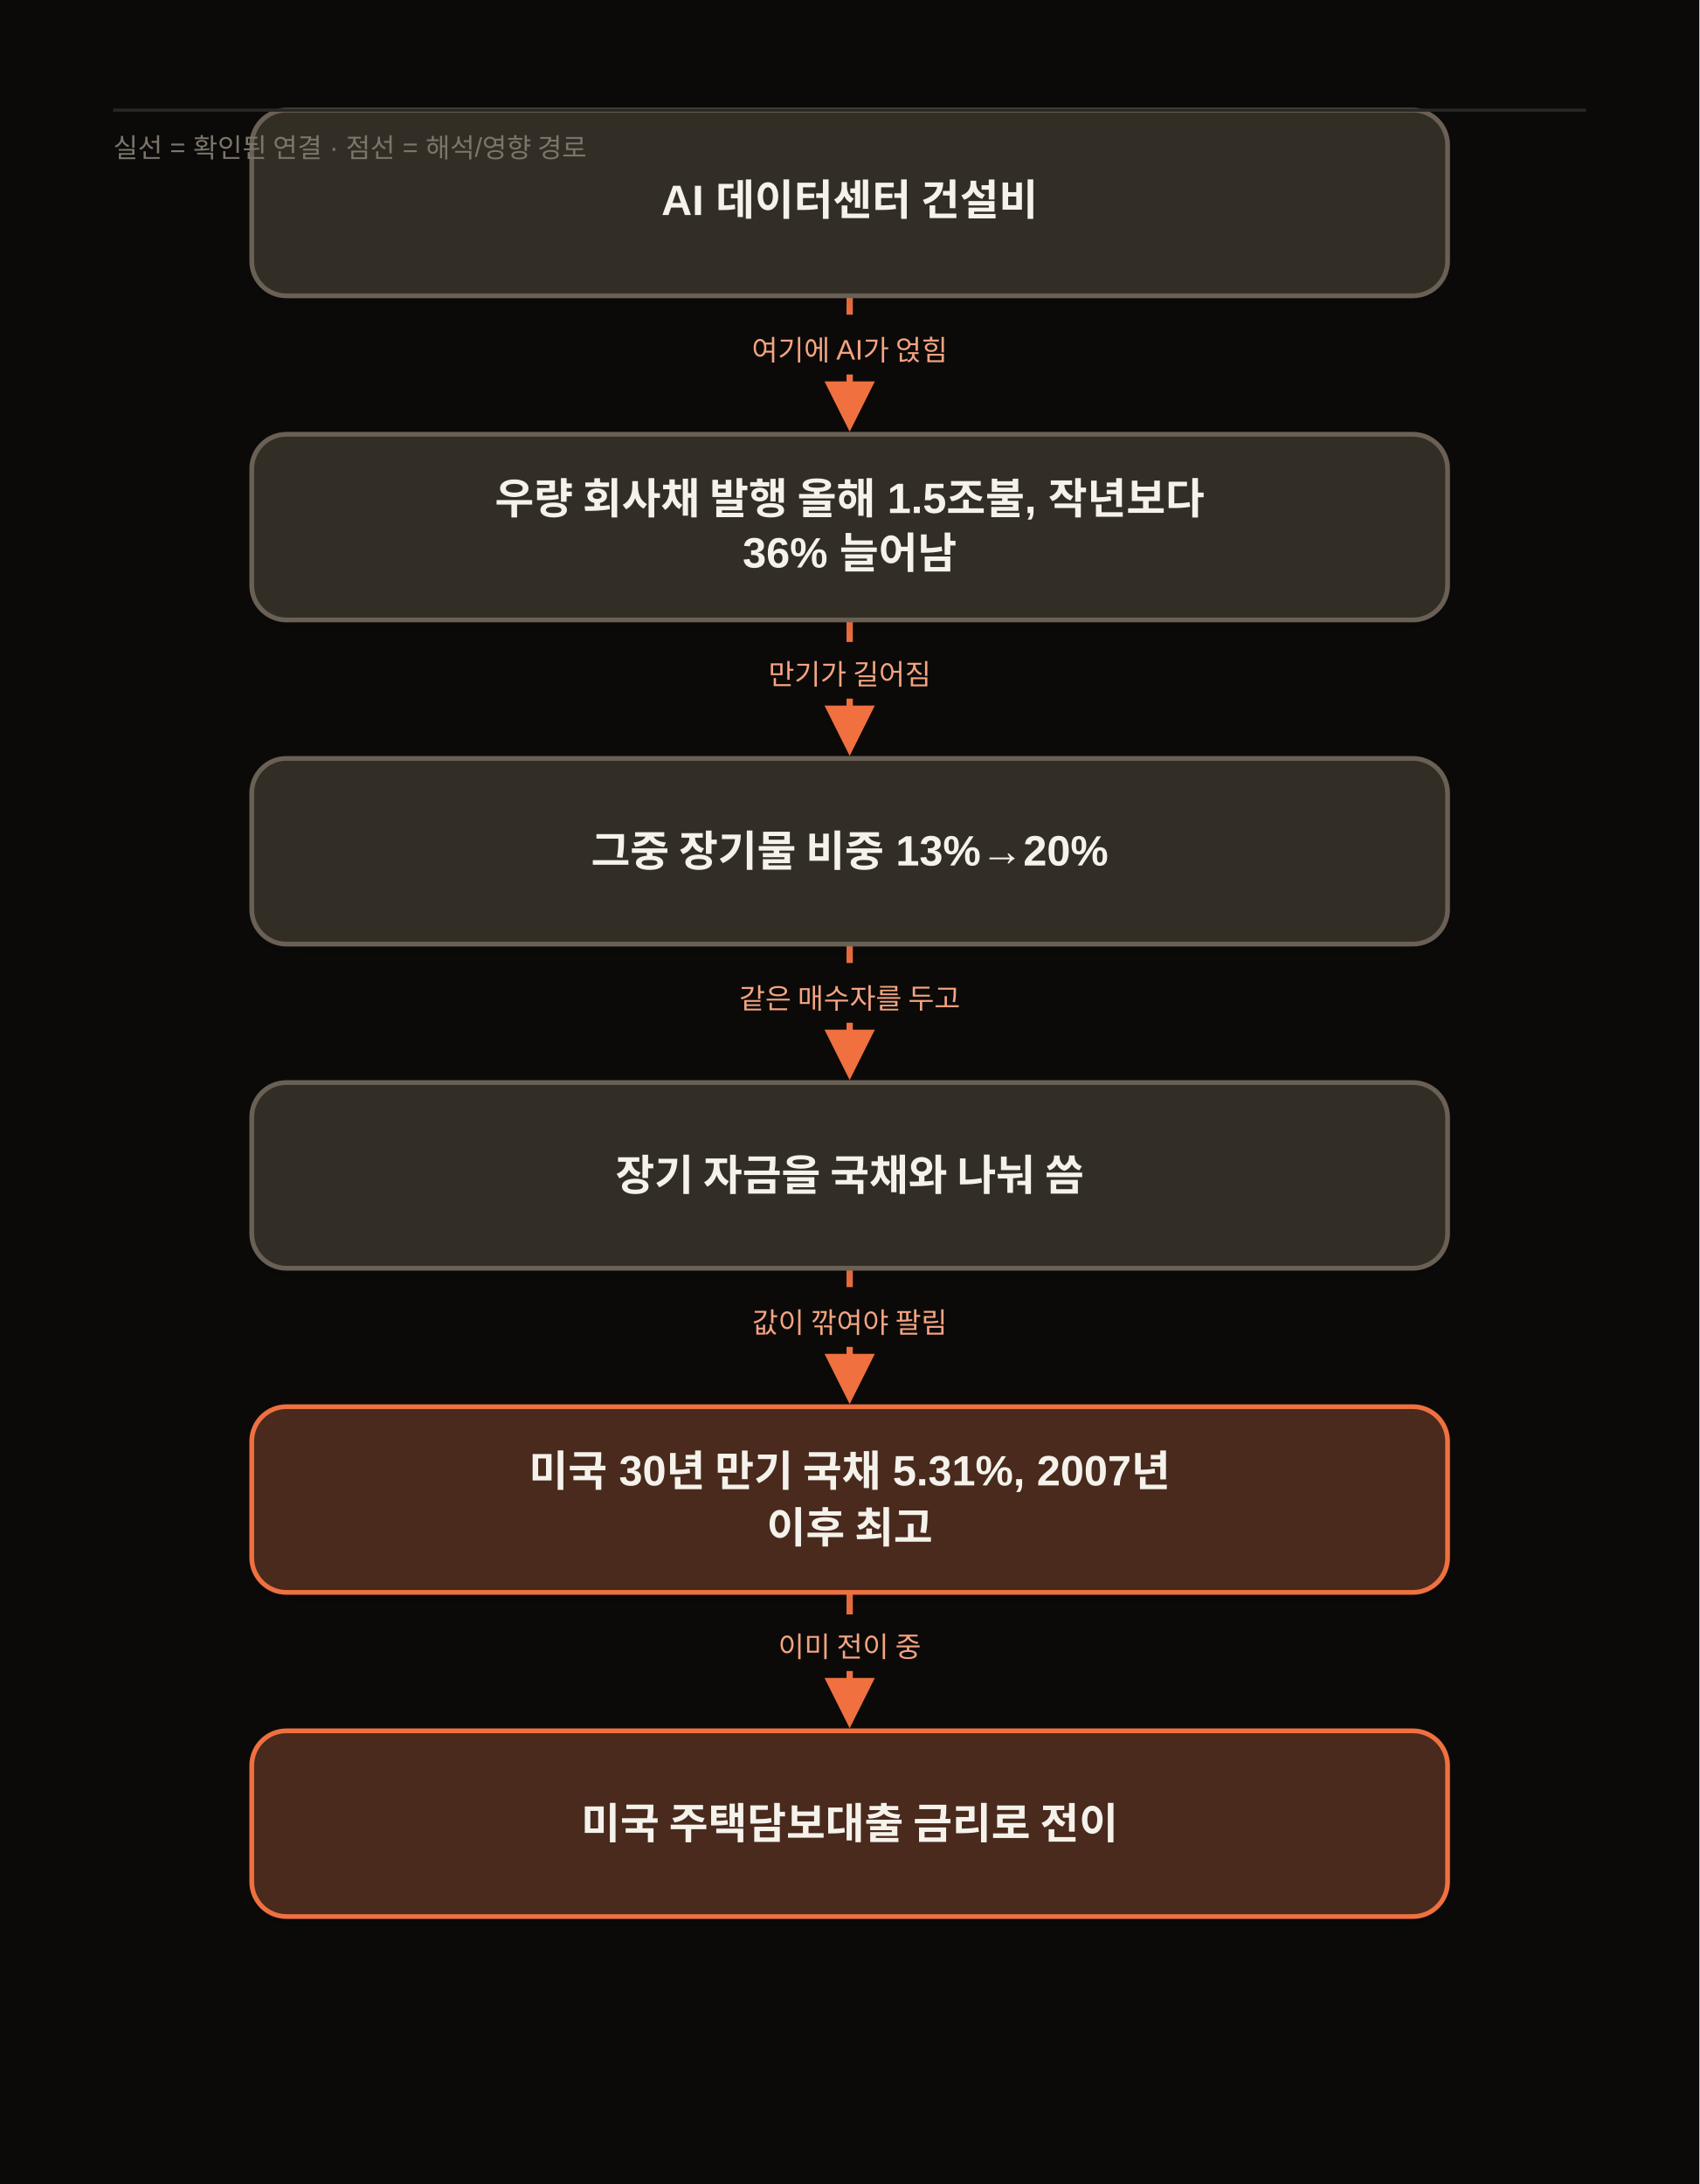
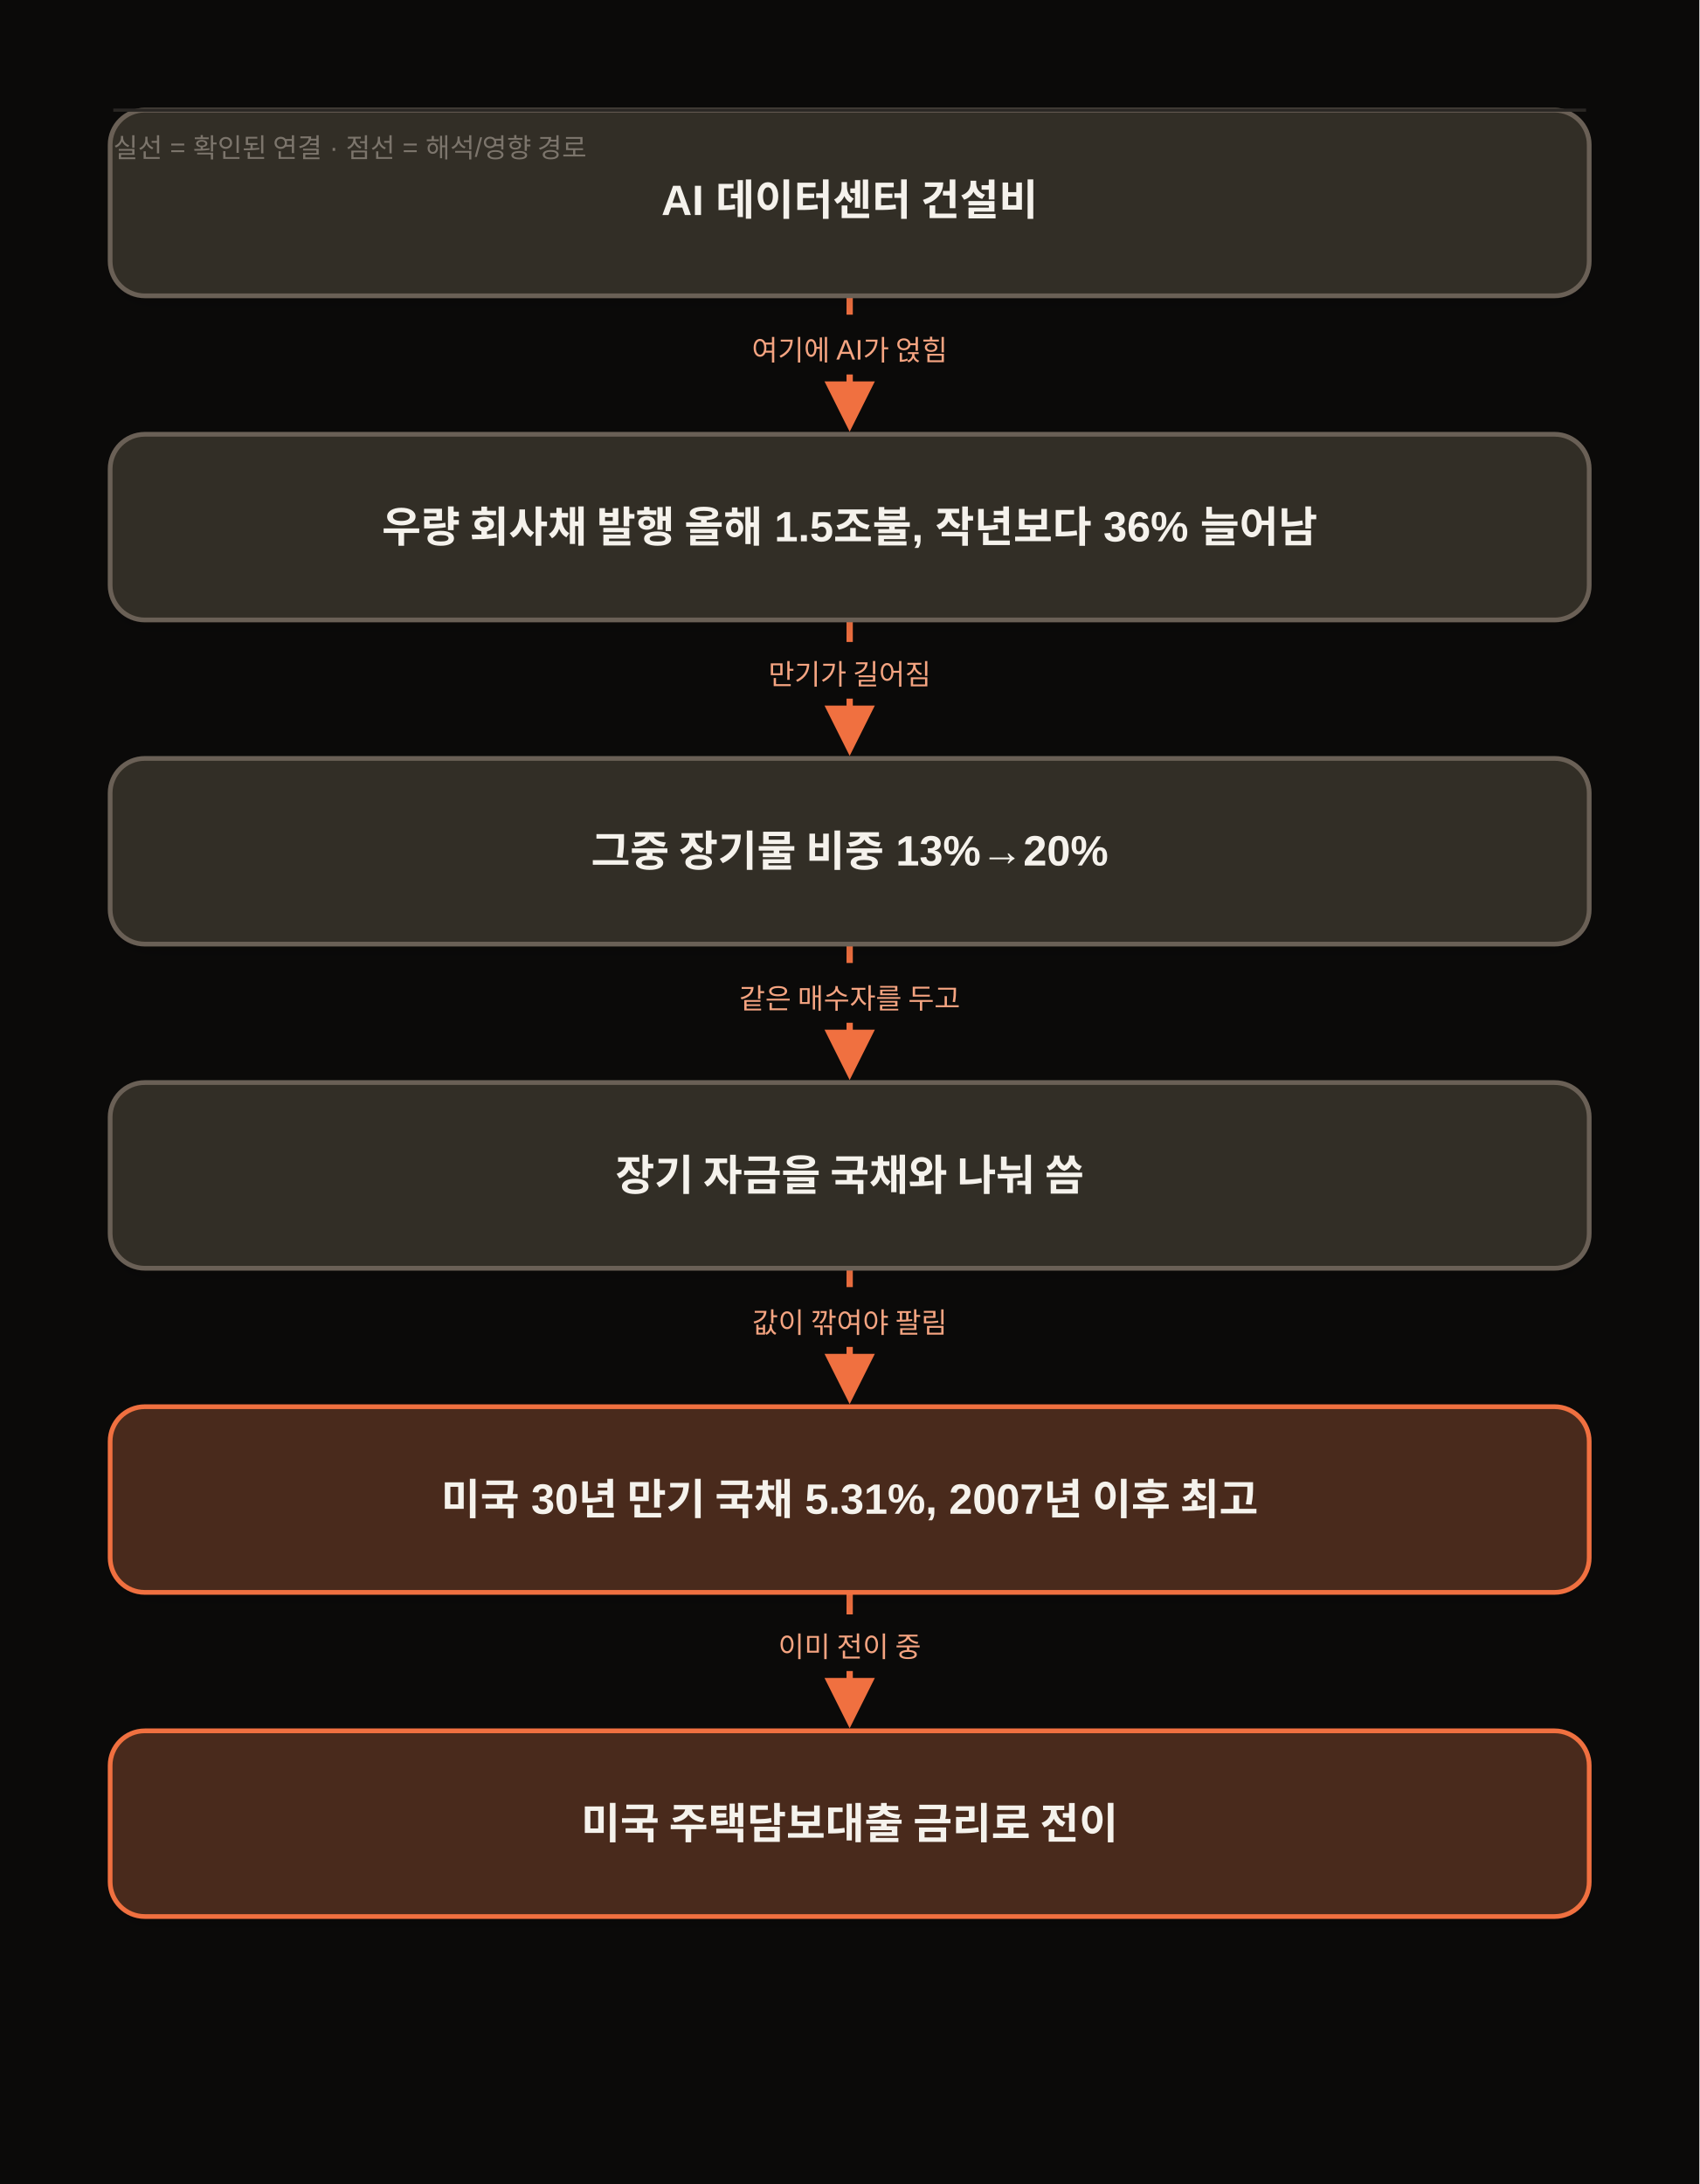
<svg xmlns="http://www.w3.org/2000/svg" width="1080" height="1388" viewBox="0 0 1080 1388" class="morning-diagram" data-motion-orientation="TB" data-motion-steps="11">
  <defs>
    <filter id="shadow" x="-20%" y="-20%" width="140%" height="160%">
      <feDropShadow dx="0" dy="6" stdDeviation="8" flood-color="#111111" flood-opacity=".09" />
    </filter>
    <marker id="arrow" viewBox="0 0 10 10" refX="8" refY="5" markerWidth="8" markerHeight="8" orient="auto-start-reverse">
      <path d="M 0 0 L 10 5 L 0 10 z" fill="#F07040" />
    </marker>
  </defs>
  <rect width="1080" height="1388" fill="#0B0A09" />
  <g class="motion-step motion-edge" data-motion-step="1" style="--motion-delay:680ms">
    <path d="M 540.0 188.0 C 540.0 232.0, 540.0 232.0, 540.0 268.0" fill="none" stroke="#F07040" stroke-width="4" stroke-dasharray="12 10" marker-end="url(#arrow)" />
    <rect x="468.0" y="202.0" width="144" height="36" rx="18" fill="#0B0A09" />
    <text x="540.0" y="229.0" text-anchor="middle" font-family="Apple SD Gothic Neo,Malgun Gothic,Arial,sans-serif" font-size="18" fill="#F5A481">여기에 AI가 얹힘</text>
  </g>
  <g class="motion-step motion-edge" data-motion-step="3" style="--motion-delay:2040ms">
    <path d="M 540.0 394.0 C 540.0 438.0, 540.0 438.0, 540.0 474.0" fill="none" stroke="#F07040" stroke-width="4" marker-end="url(#arrow)" />
    <rect x="468.0" y="408.0" width="144" height="36" rx="18" fill="#0B0A09" />
    <text x="540.0" y="435.0" text-anchor="middle" font-family="Apple SD Gothic Neo,Malgun Gothic,Arial,sans-serif" font-size="18" fill="#F5A481">만기가 길어짐</text>
  </g>
  <g class="motion-step motion-edge" data-motion-step="5" style="--motion-delay:3400ms">
    <path d="M 540.0 600.0 C 540.0 644.0, 540.0 644.0, 540.0 680.0" fill="none" stroke="#F07040" stroke-width="4" stroke-dasharray="12 10" marker-end="url(#arrow)" />
    <rect x="468.0" y="614.0" width="144" height="36" rx="18" fill="#0B0A09" />
    <text x="540.0" y="641.0" text-anchor="middle" font-family="Apple SD Gothic Neo,Malgun Gothic,Arial,sans-serif" font-size="18" fill="#F5A481">같은 매수자를 두고</text>
  </g>
  <g class="motion-step motion-edge" data-motion-step="7" style="--motion-delay:4760ms">
    <path d="M 540.0 806.0 C 540.0 850.0, 540.0 850.0, 540.0 886.0" fill="none" stroke="#F07040" stroke-width="4" stroke-dasharray="12 10" marker-end="url(#arrow)" />
    <rect x="468.0" y="820.0" width="144" height="36" rx="18" fill="#0B0A09" />
    <text x="540.0" y="847.0" text-anchor="middle" font-family="Apple SD Gothic Neo,Malgun Gothic,Arial,sans-serif" font-size="18" fill="#F5A481">값이 깎여야 팔림</text>
  </g>
  <g class="motion-step motion-edge" data-motion-step="9" style="--motion-delay:6120ms">
    <path d="M 540.0 1012.0 C 540.0 1056.0, 540.0 1056.0, 540.0 1092.0" fill="none" stroke="#F07040" stroke-width="4" marker-end="url(#arrow)" />
    <rect x="468.0" y="1026.0" width="144" height="36" rx="18" fill="#0B0A09" />
    <text x="540.0" y="1053.0" text-anchor="middle" font-family="Apple SD Gothic Neo,Malgun Gothic,Arial,sans-serif" font-size="18" fill="#F5A481">이미 전이 중</text>
  </g>
  <g class="motion-step motion-node" data-motion-step="0" style="--motion-delay:0ms;--motion-accent-delay:640ms">
-     <rect class="motion-node-shape" x="160.0" y="70.0" width="760.0" height="118.0" rx="22" fill="#332E26" stroke="#6B6156" stroke-width="3" filter="url(#shadow)" />
+     <rect class="motion-node-shape" x="70.0" y="70.0" width="940.0" height="118.0" rx="22" fill="#332E26" stroke="#6B6156" stroke-width="3" filter="url(#shadow)" />
    <text x="540.0" y="129.0" text-anchor="middle" dominant-baseline="middle" font-family="Apple SD Gothic Neo,Malgun Gothic,Arial,sans-serif" font-size="27" font-weight="700" fill="#F5F2EC">AI 데이터센터 건설비</text>
  </g>
  <g class="motion-step motion-node" data-motion-step="2" style="--motion-delay:1360ms;--motion-accent-delay:2000ms">
-     <rect class="motion-node-shape" x="160.0" y="276.0" width="760.0" height="118.0" rx="22" fill="#332E26" stroke="#6B6156" stroke-width="3" filter="url(#shadow)" />
-     <text x="540.0" y="317.0" text-anchor="middle" dominant-baseline="middle" font-family="Apple SD Gothic Neo,Malgun Gothic,Arial,sans-serif" font-size="27" font-weight="700" fill="#F5F2EC">우량 회사채 발행 올해 1.5조불, 작년보다</text>
-     <text x="540.0" y="353.0" text-anchor="middle" dominant-baseline="middle" font-family="Apple SD Gothic Neo,Malgun Gothic,Arial,sans-serif" font-size="27" font-weight="700" fill="#F5F2EC">36% 늘어남</text>
+     <rect class="motion-node-shape" x="70.0" y="276.0" width="940.0" height="118.0" rx="22" fill="#332E26" stroke="#6B6156" stroke-width="3" filter="url(#shadow)" />
+     <text x="540.0" y="335.0" text-anchor="middle" dominant-baseline="middle" font-family="Apple SD Gothic Neo,Malgun Gothic,Arial,sans-serif" font-size="27" font-weight="700" fill="#F5F2EC">우량 회사채 발행 올해 1.5조불, 작년보다 36% 늘어남</text>
  </g>
  <g class="motion-step motion-node" data-motion-step="4" style="--motion-delay:2720ms;--motion-accent-delay:3360ms">
-     <rect class="motion-node-shape" x="160.0" y="482.0" width="760.0" height="118.0" rx="22" fill="#332E26" stroke="#6B6156" stroke-width="3" filter="url(#shadow)" />
+     <rect class="motion-node-shape" x="70.0" y="482.0" width="940.0" height="118.0" rx="22" fill="#332E26" stroke="#6B6156" stroke-width="3" filter="url(#shadow)" />
    <text x="540.0" y="541.0" text-anchor="middle" dominant-baseline="middle" font-family="Apple SD Gothic Neo,Malgun Gothic,Arial,sans-serif" font-size="27" font-weight="700" fill="#F5F2EC">그중 장기물 비중 13%→20%</text>
  </g>
  <g class="motion-step motion-node" data-motion-step="6" style="--motion-delay:4080ms;--motion-accent-delay:4720ms">
-     <rect class="motion-node-shape" x="160.0" y="688.0" width="760.0" height="118.0" rx="22" fill="#332E26" stroke="#6B6156" stroke-width="3" filter="url(#shadow)" />
+     <rect class="motion-node-shape" x="70.0" y="688.0" width="940.0" height="118.0" rx="22" fill="#332E26" stroke="#6B6156" stroke-width="3" filter="url(#shadow)" />
    <text x="540.0" y="747.0" text-anchor="middle" dominant-baseline="middle" font-family="Apple SD Gothic Neo,Malgun Gothic,Arial,sans-serif" font-size="27" font-weight="700" fill="#F5F2EC">장기 자금을 국채와 나눠 씀</text>
  </g>
  <g class="motion-step motion-node motion-risk" data-motion-step="8" style="--motion-delay:5440ms;--motion-accent-delay:6080ms">
-     <rect class="motion-node-shape" x="160.0" y="894.0" width="760.0" height="118.0" rx="22" fill="#4A2C1A" stroke="#F07040" stroke-width="3" filter="url(#shadow)" />
-     <text x="540.0" y="935.0" text-anchor="middle" dominant-baseline="middle" font-family="Apple SD Gothic Neo,Malgun Gothic,Arial,sans-serif" font-size="27" font-weight="700" fill="#F5F2EC">미국 30년 만기 국채 5.31%, 2007년</text>
-     <text x="540.0" y="971.0" text-anchor="middle" dominant-baseline="middle" font-family="Apple SD Gothic Neo,Malgun Gothic,Arial,sans-serif" font-size="27" font-weight="700" fill="#F5F2EC">이후 최고</text>
+     <rect class="motion-node-shape" x="70.0" y="894.0" width="940.0" height="118.0" rx="22" fill="#4A2C1A" stroke="#F07040" stroke-width="3" filter="url(#shadow)" />
+     <text x="540.0" y="953.0" text-anchor="middle" dominant-baseline="middle" font-family="Apple SD Gothic Neo,Malgun Gothic,Arial,sans-serif" font-size="27" font-weight="700" fill="#F5F2EC">미국 30년 만기 국채 5.31%, 2007년 이후 최고</text>
  </g>
  <g class="motion-step motion-node motion-risk" data-motion-step="10" style="--motion-delay:6800ms;--motion-accent-delay:7440ms">
-     <rect class="motion-node-shape" x="160.0" y="1100.0" width="760.0" height="118.0" rx="22" fill="#4A2C1A" stroke="#F07040" stroke-width="3" filter="url(#shadow)" />
+     <rect class="motion-node-shape" x="70.0" y="1100.0" width="940.0" height="118.0" rx="22" fill="#4A2C1A" stroke="#F07040" stroke-width="3" filter="url(#shadow)" />
    <text x="540.0" y="1159.0" text-anchor="middle" dominant-baseline="middle" font-family="Apple SD Gothic Neo,Malgun Gothic,Arial,sans-serif" font-size="27" font-weight="700" fill="#F5F2EC">미국 주택담보대출 금리로 전이</text>
  </g>
  <line x1="72" y1="70.0" x2="1008" y2="70.0" stroke="#2A2724" stroke-width="2" />
  <text x="72" y="100.0" font-family="Apple SD Gothic Neo,Malgun Gothic,Arial,sans-serif" font-size="17" fill="#7C756C">실선 = 확인된 연결 · 점선 = 해석/영향 경로</text>
</svg>
